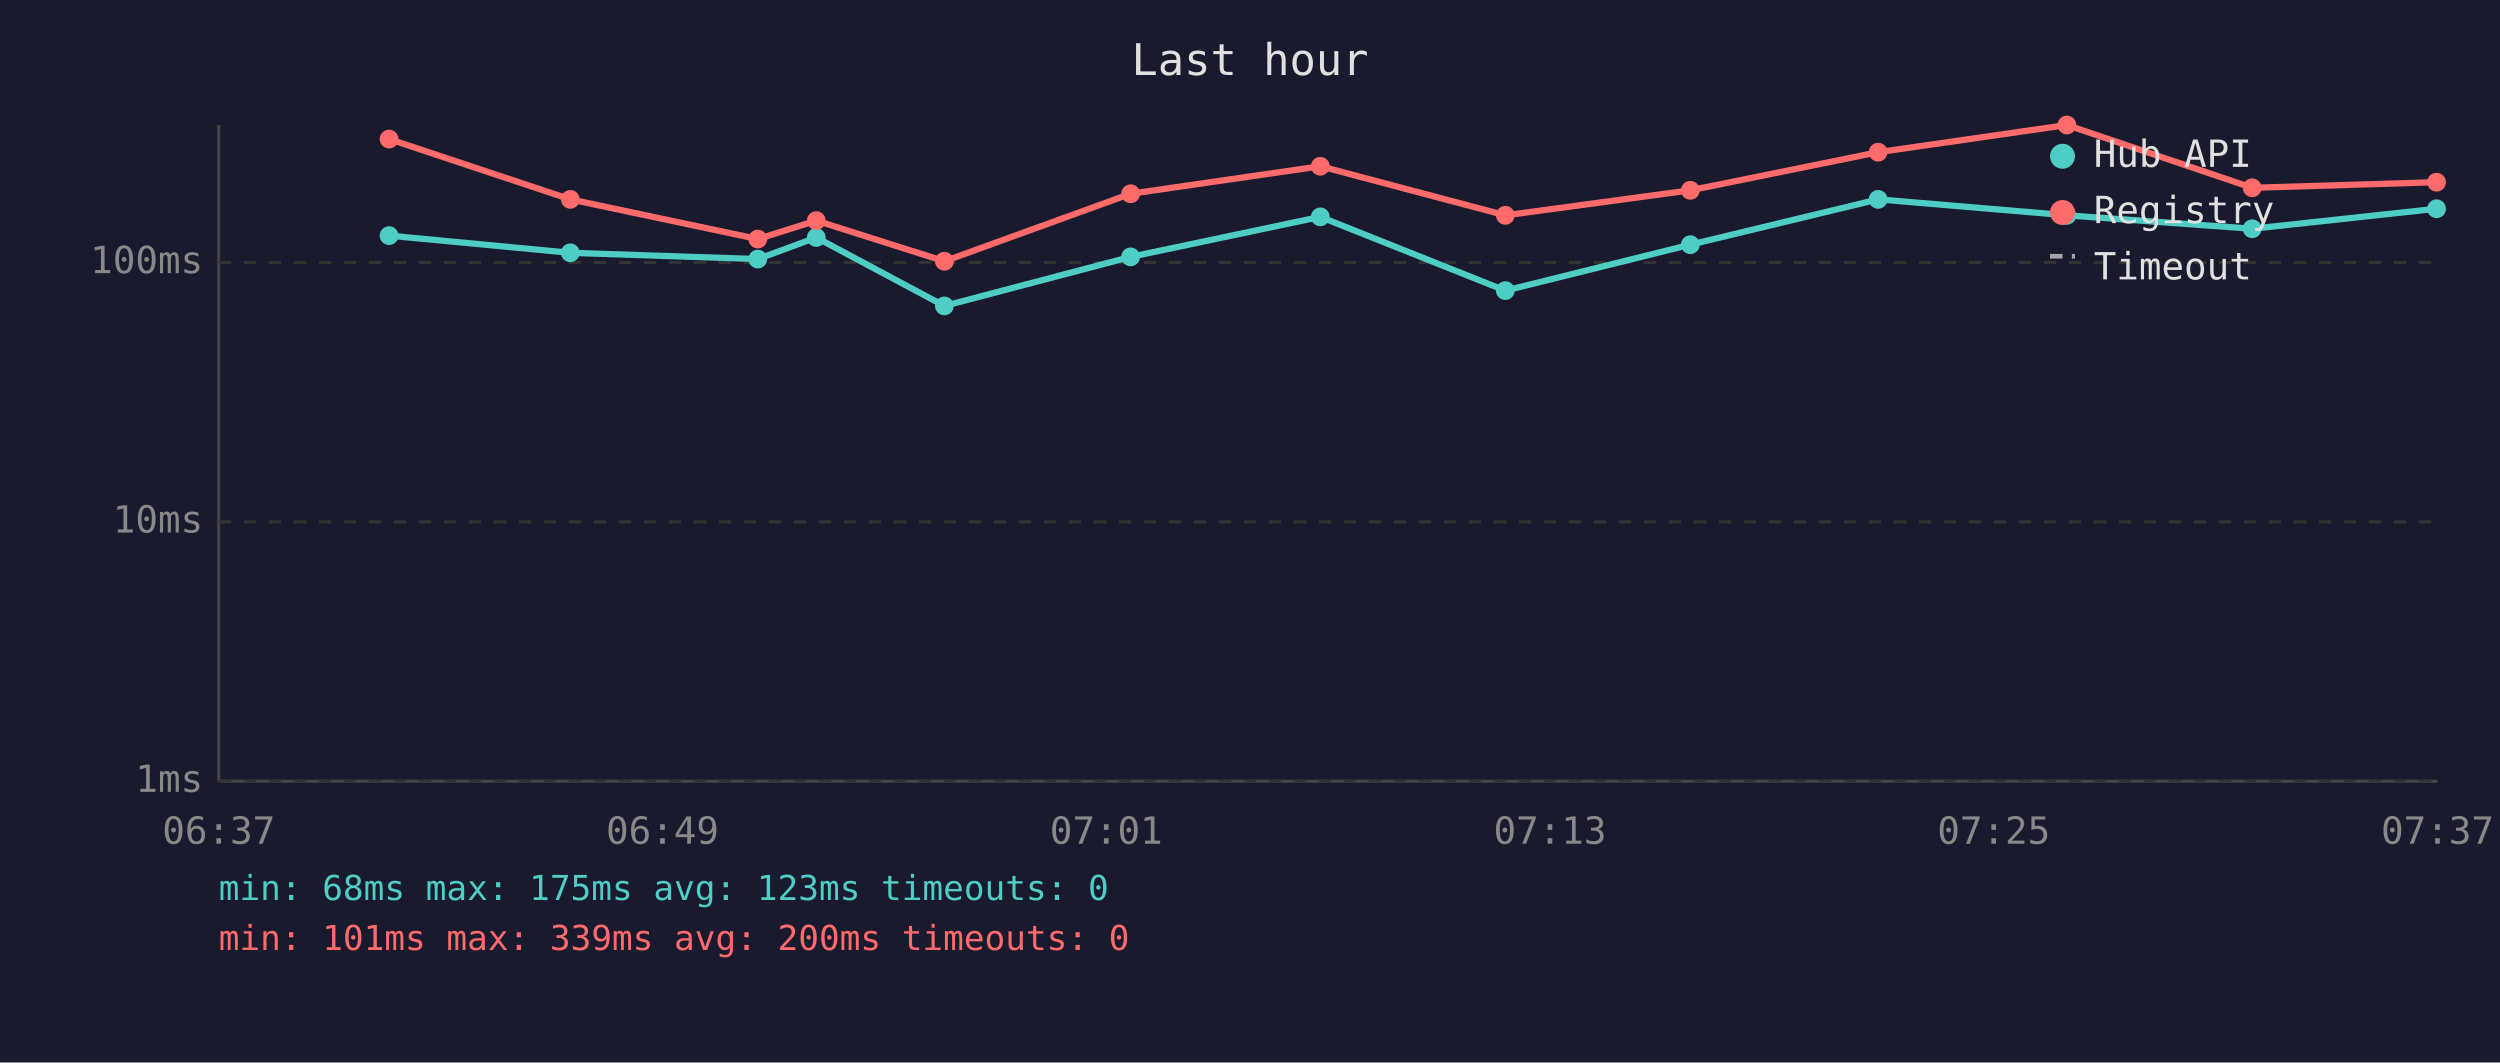
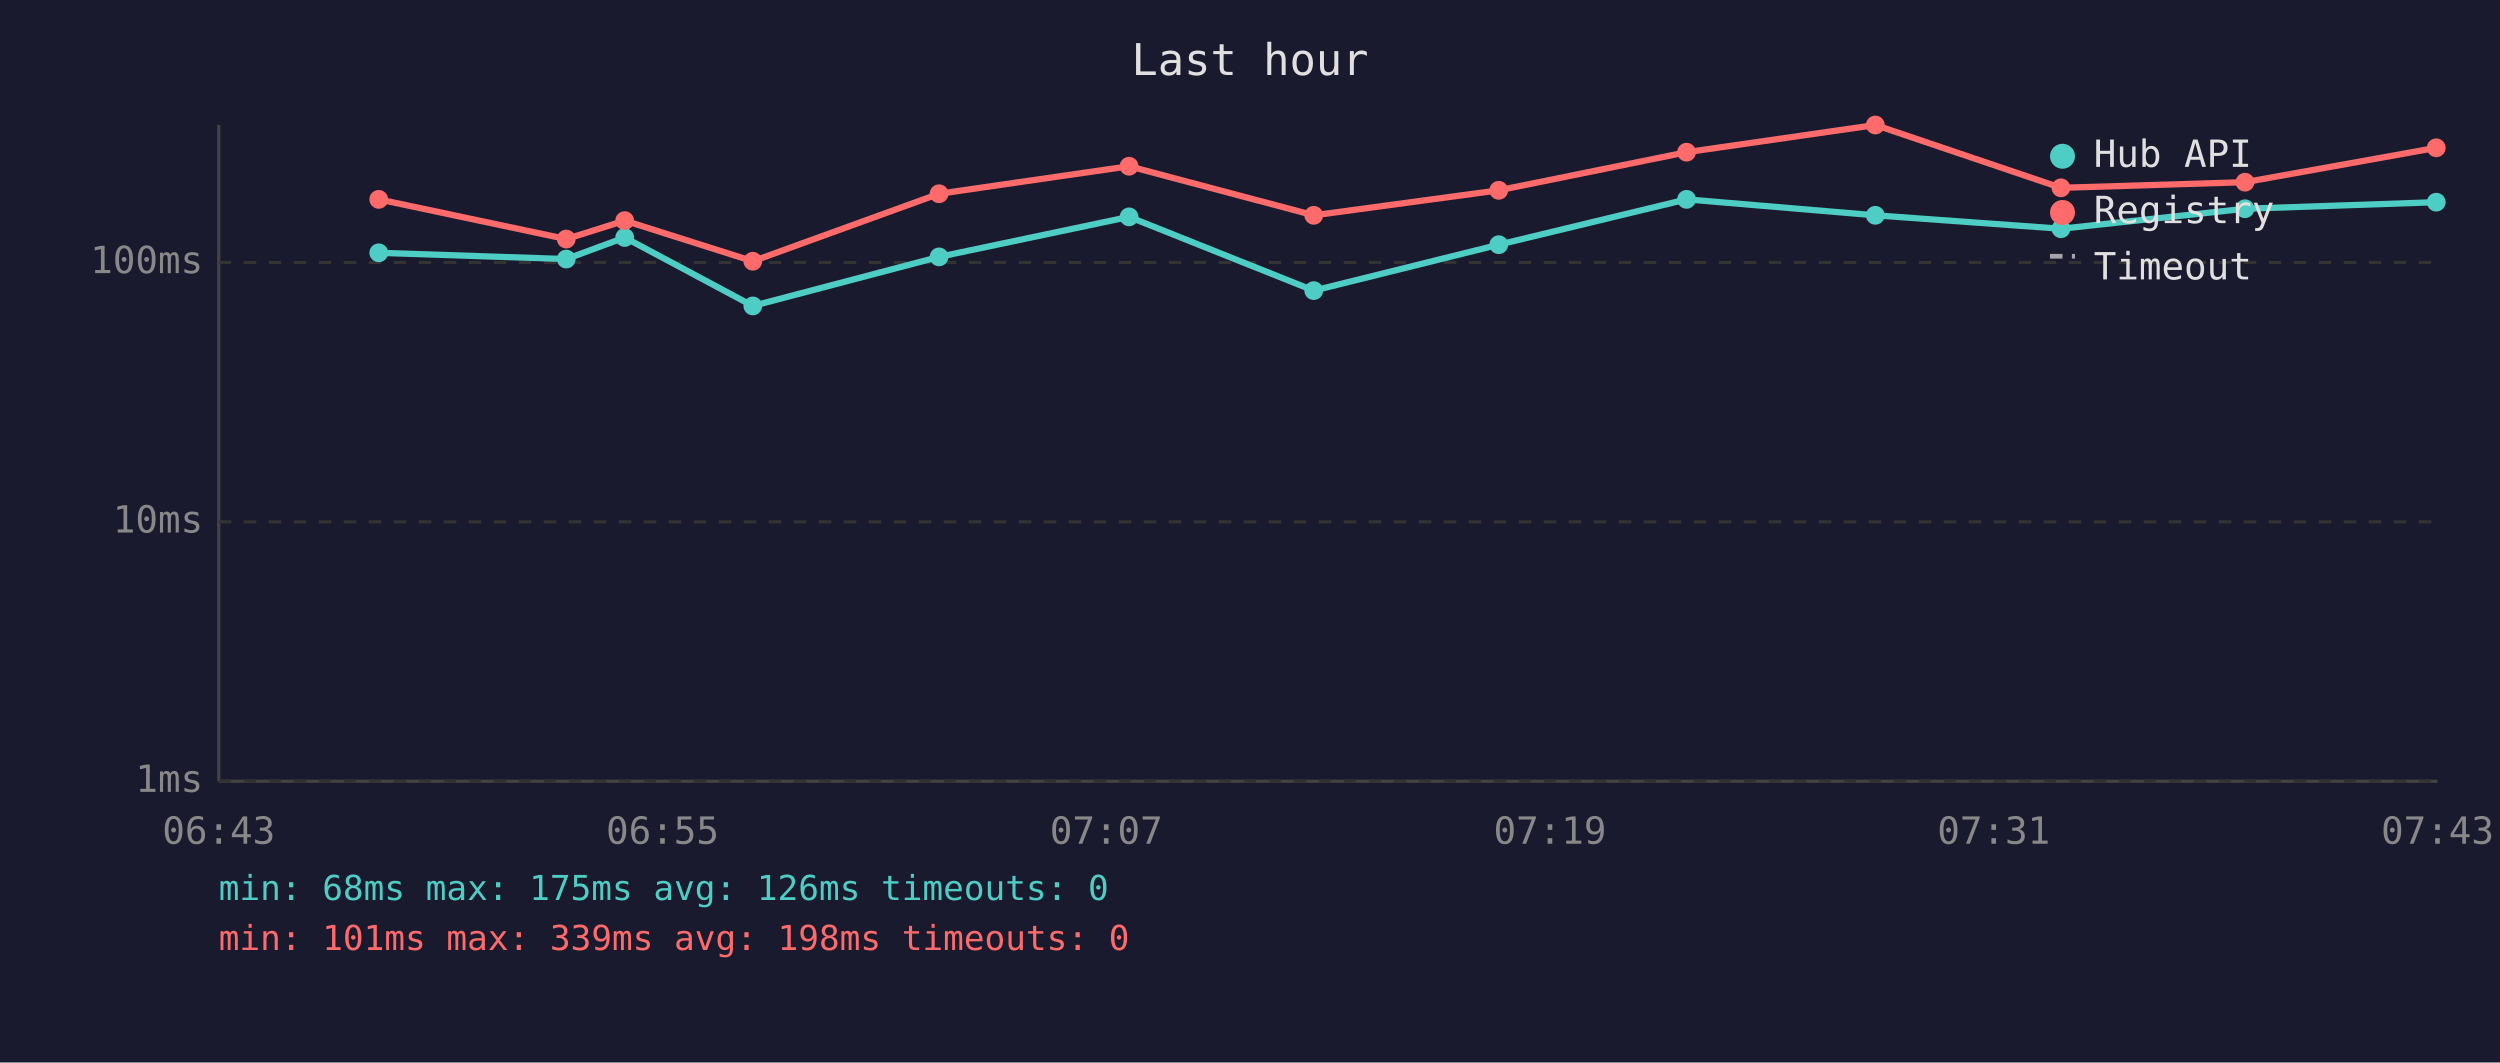
<svg xmlns="http://www.w3.org/2000/svg" viewBox="0 0 800 340" font-family="monospace" font-size="12">
  <rect width="800" height="340" fill="#1a1a2e" />
  <text x="400" y="24" fill="#e0e0e0" font-size="14" text-anchor="middle">Last hour</text>
  <line x1="70" y1="40" x2="70" y2="250" stroke="#444" stroke-width="1" />
  <line x1="70" y1="250" x2="780" y2="250" stroke="#444" stroke-width="1" />
  <line x1="70" y1="250" x2="780" y2="250" stroke="#333" stroke-width="1" stroke-dasharray="4" />
  <text x="65" y="250" fill="#888" text-anchor="end" dominant-baseline="middle">1ms</text>
  <line x1="70" y1="167" x2="780" y2="167" stroke="#333" stroke-width="1" stroke-dasharray="4" />
  <text x="65" y="167" fill="#888" text-anchor="end" dominant-baseline="middle">10ms</text>
  <line x1="70" y1="84" x2="780" y2="84" stroke="#333" stroke-width="1" stroke-dasharray="4" />
  <text x="65" y="84" fill="#888" text-anchor="end" dominant-baseline="middle">100ms</text>
-   <text x="70" y="270" fill="#888" text-anchor="middle">06:37</text>
-   <text x="212" y="270" fill="#888" text-anchor="middle">06:49</text>
-   <text x="354" y="270" fill="#888" text-anchor="middle">07:01</text>
-   <text x="496" y="270" fill="#888" text-anchor="middle">07:13</text>
-   <text x="638" y="270" fill="#888" text-anchor="middle">07:25</text>
-   <text x="780" y="270" fill="#888" text-anchor="middle">07:37</text>
-   <polyline points="124.5,75.4 182.5,80.9 242.5,82.9 261.2,76.0 302.2,97.9 361.8,82.2 422.5,69.4 481.7,93.0 540.9,78.3 601.0,63.8 661.4,68.9 720.7,73.2 779.7,66.8" fill="none" stroke="#4ecdc4" stroke-width="2" opacity="1" />
-   <circle cx="124.5" cy="75.4" r="3" fill="#4ecdc4" />
-   <circle cx="182.5" cy="80.9" r="3" fill="#4ecdc4" />
-   <circle cx="242.5" cy="82.9" r="3" fill="#4ecdc4" />
-   <circle cx="261.2" cy="76.0" r="3" fill="#4ecdc4" />
-   <circle cx="302.2" cy="97.9" r="3" fill="#4ecdc4" />
-   <circle cx="361.8" cy="82.2" r="3" fill="#4ecdc4" />
-   <circle cx="422.5" cy="69.4" r="3" fill="#4ecdc4" />
-   <circle cx="481.7" cy="93.0" r="3" fill="#4ecdc4" />
-   <circle cx="540.9" cy="78.3" r="3" fill="#4ecdc4" />
-   <circle cx="601.0" cy="63.8" r="3" fill="#4ecdc4" />
-   <circle cx="661.4" cy="68.9" r="3" fill="#4ecdc4" />
-   <circle cx="720.7" cy="73.2" r="3" fill="#4ecdc4" />
-   <circle cx="779.7" cy="66.8" r="3" fill="#4ecdc4" />
-   <polyline points="124.5,44.5 182.5,63.8 242.5,76.5 261.2,70.6 302.2,83.6 361.8,62.0 422.5,53.2 481.7,68.9 540.9,60.9 601.0,48.7 661.4,40.0 720.7,60.1 779.7,58.3" fill="none" stroke="#ff6b6b" stroke-width="2" opacity="1" />
-   <circle cx="124.5" cy="44.5" r="3" fill="#ff6b6b" />
-   <circle cx="182.5" cy="63.8" r="3" fill="#ff6b6b" />
-   <circle cx="242.5" cy="76.5" r="3" fill="#ff6b6b" />
-   <circle cx="261.2" cy="70.6" r="3" fill="#ff6b6b" />
-   <circle cx="302.2" cy="83.6" r="3" fill="#ff6b6b" />
-   <circle cx="361.8" cy="62.0" r="3" fill="#ff6b6b" />
-   <circle cx="422.5" cy="53.2" r="3" fill="#ff6b6b" />
-   <circle cx="481.7" cy="68.9" r="3" fill="#ff6b6b" />
-   <circle cx="540.9" cy="60.9" r="3" fill="#ff6b6b" />
-   <circle cx="601.0" cy="48.7" r="3" fill="#ff6b6b" />
-   <circle cx="661.4" cy="40.0" r="3" fill="#ff6b6b" />
-   <circle cx="720.7" cy="60.1" r="3" fill="#ff6b6b" />
-   <circle cx="779.7" cy="58.3" r="3" fill="#ff6b6b" />
+   <text x="70" y="270" fill="#888" text-anchor="middle">06:43</text>
+   <text x="212" y="270" fill="#888" text-anchor="middle">06:55</text>
+   <text x="354" y="270" fill="#888" text-anchor="middle">07:07</text>
+   <text x="496" y="270" fill="#888" text-anchor="middle">07:19</text>
+   <text x="638" y="270" fill="#888" text-anchor="middle">07:31</text>
+   <text x="780" y="270" fill="#888" text-anchor="middle">07:43</text>
+   <polyline points="121.2,80.9 181.2,82.9 199.9,76.0 240.9,97.9 300.5,82.2 361.3,69.4 420.4,93.0 479.6,78.3 539.7,63.8 600.1,68.9 659.5,73.2 718.4,66.8 779.6,64.7" fill="none" stroke="#4ecdc4" stroke-width="2" opacity="1" />
+   <circle cx="121.2" cy="80.9" r="3" fill="#4ecdc4" />
+   <circle cx="181.2" cy="82.9" r="3" fill="#4ecdc4" />
+   <circle cx="199.9" cy="76.0" r="3" fill="#4ecdc4" />
+   <circle cx="240.9" cy="97.9" r="3" fill="#4ecdc4" />
+   <circle cx="300.5" cy="82.2" r="3" fill="#4ecdc4" />
+   <circle cx="361.3" cy="69.4" r="3" fill="#4ecdc4" />
+   <circle cx="420.4" cy="93.0" r="3" fill="#4ecdc4" />
+   <circle cx="479.6" cy="78.3" r="3" fill="#4ecdc4" />
+   <circle cx="539.7" cy="63.8" r="3" fill="#4ecdc4" />
+   <circle cx="600.1" cy="68.9" r="3" fill="#4ecdc4" />
+   <circle cx="659.5" cy="73.2" r="3" fill="#4ecdc4" />
+   <circle cx="718.4" cy="66.8" r="3" fill="#4ecdc4" />
+   <circle cx="779.6" cy="64.7" r="3" fill="#4ecdc4" />
+   <polyline points="121.2,63.8 181.2,76.5 199.9,70.6 240.9,83.6 300.5,62.0 361.3,53.2 420.4,68.9 479.6,60.9 539.7,48.7 600.1,40.0 659.5,60.1 718.4,58.3 779.6,47.3" fill="none" stroke="#ff6b6b" stroke-width="2" opacity="1" />
+   <circle cx="121.2" cy="63.8" r="3" fill="#ff6b6b" />
+   <circle cx="181.2" cy="76.5" r="3" fill="#ff6b6b" />
+   <circle cx="199.9" cy="70.6" r="3" fill="#ff6b6b" />
+   <circle cx="240.9" cy="83.6" r="3" fill="#ff6b6b" />
+   <circle cx="300.5" cy="62.0" r="3" fill="#ff6b6b" />
+   <circle cx="361.3" cy="53.2" r="3" fill="#ff6b6b" />
+   <circle cx="420.4" cy="68.9" r="3" fill="#ff6b6b" />
+   <circle cx="479.6" cy="60.9" r="3" fill="#ff6b6b" />
+   <circle cx="539.7" cy="48.7" r="3" fill="#ff6b6b" />
+   <circle cx="600.1" cy="40.0" r="3" fill="#ff6b6b" />
+   <circle cx="659.5" cy="60.1" r="3" fill="#ff6b6b" />
+   <circle cx="718.4" cy="58.3" r="3" fill="#ff6b6b" />
+   <circle cx="779.6" cy="47.3" r="3" fill="#ff6b6b" />
  <circle cx="660" cy="50" r="4" fill="#4ecdc4" />
  <text x="670" y="50" fill="#e0e0e0" dominant-baseline="middle">Hub API</text>
  <circle cx="660" cy="68" r="4" fill="#ff6b6b" />
  <text x="670" y="68" fill="#e0e0e0" dominant-baseline="middle">Registry</text>
  <line x1="656" y1="82" x2="664" y2="82" stroke="#e0e0e0" stroke-width="1.5" stroke-dasharray="4,3" opacity="0.7" />
  <text x="670" y="86" fill="#e0e0e0" dominant-baseline="middle">Timeout</text>
-   <text x="70" y="288" fill="#4ecdc4" font-size="11">min: 68ms  max: 175ms  avg: 123ms  timeouts: 0</text>
-   <text x="70" y="304" fill="#ff6b6b" font-size="11">min: 101ms  max: 339ms  avg: 200ms  timeouts: 0</text>
+   <text x="70" y="288" fill="#4ecdc4" font-size="11">min: 68ms  max: 175ms  avg: 126ms  timeouts: 0</text>
+   <text x="70" y="304" fill="#ff6b6b" font-size="11">min: 101ms  max: 339ms  avg: 198ms  timeouts: 0</text>
</svg>
